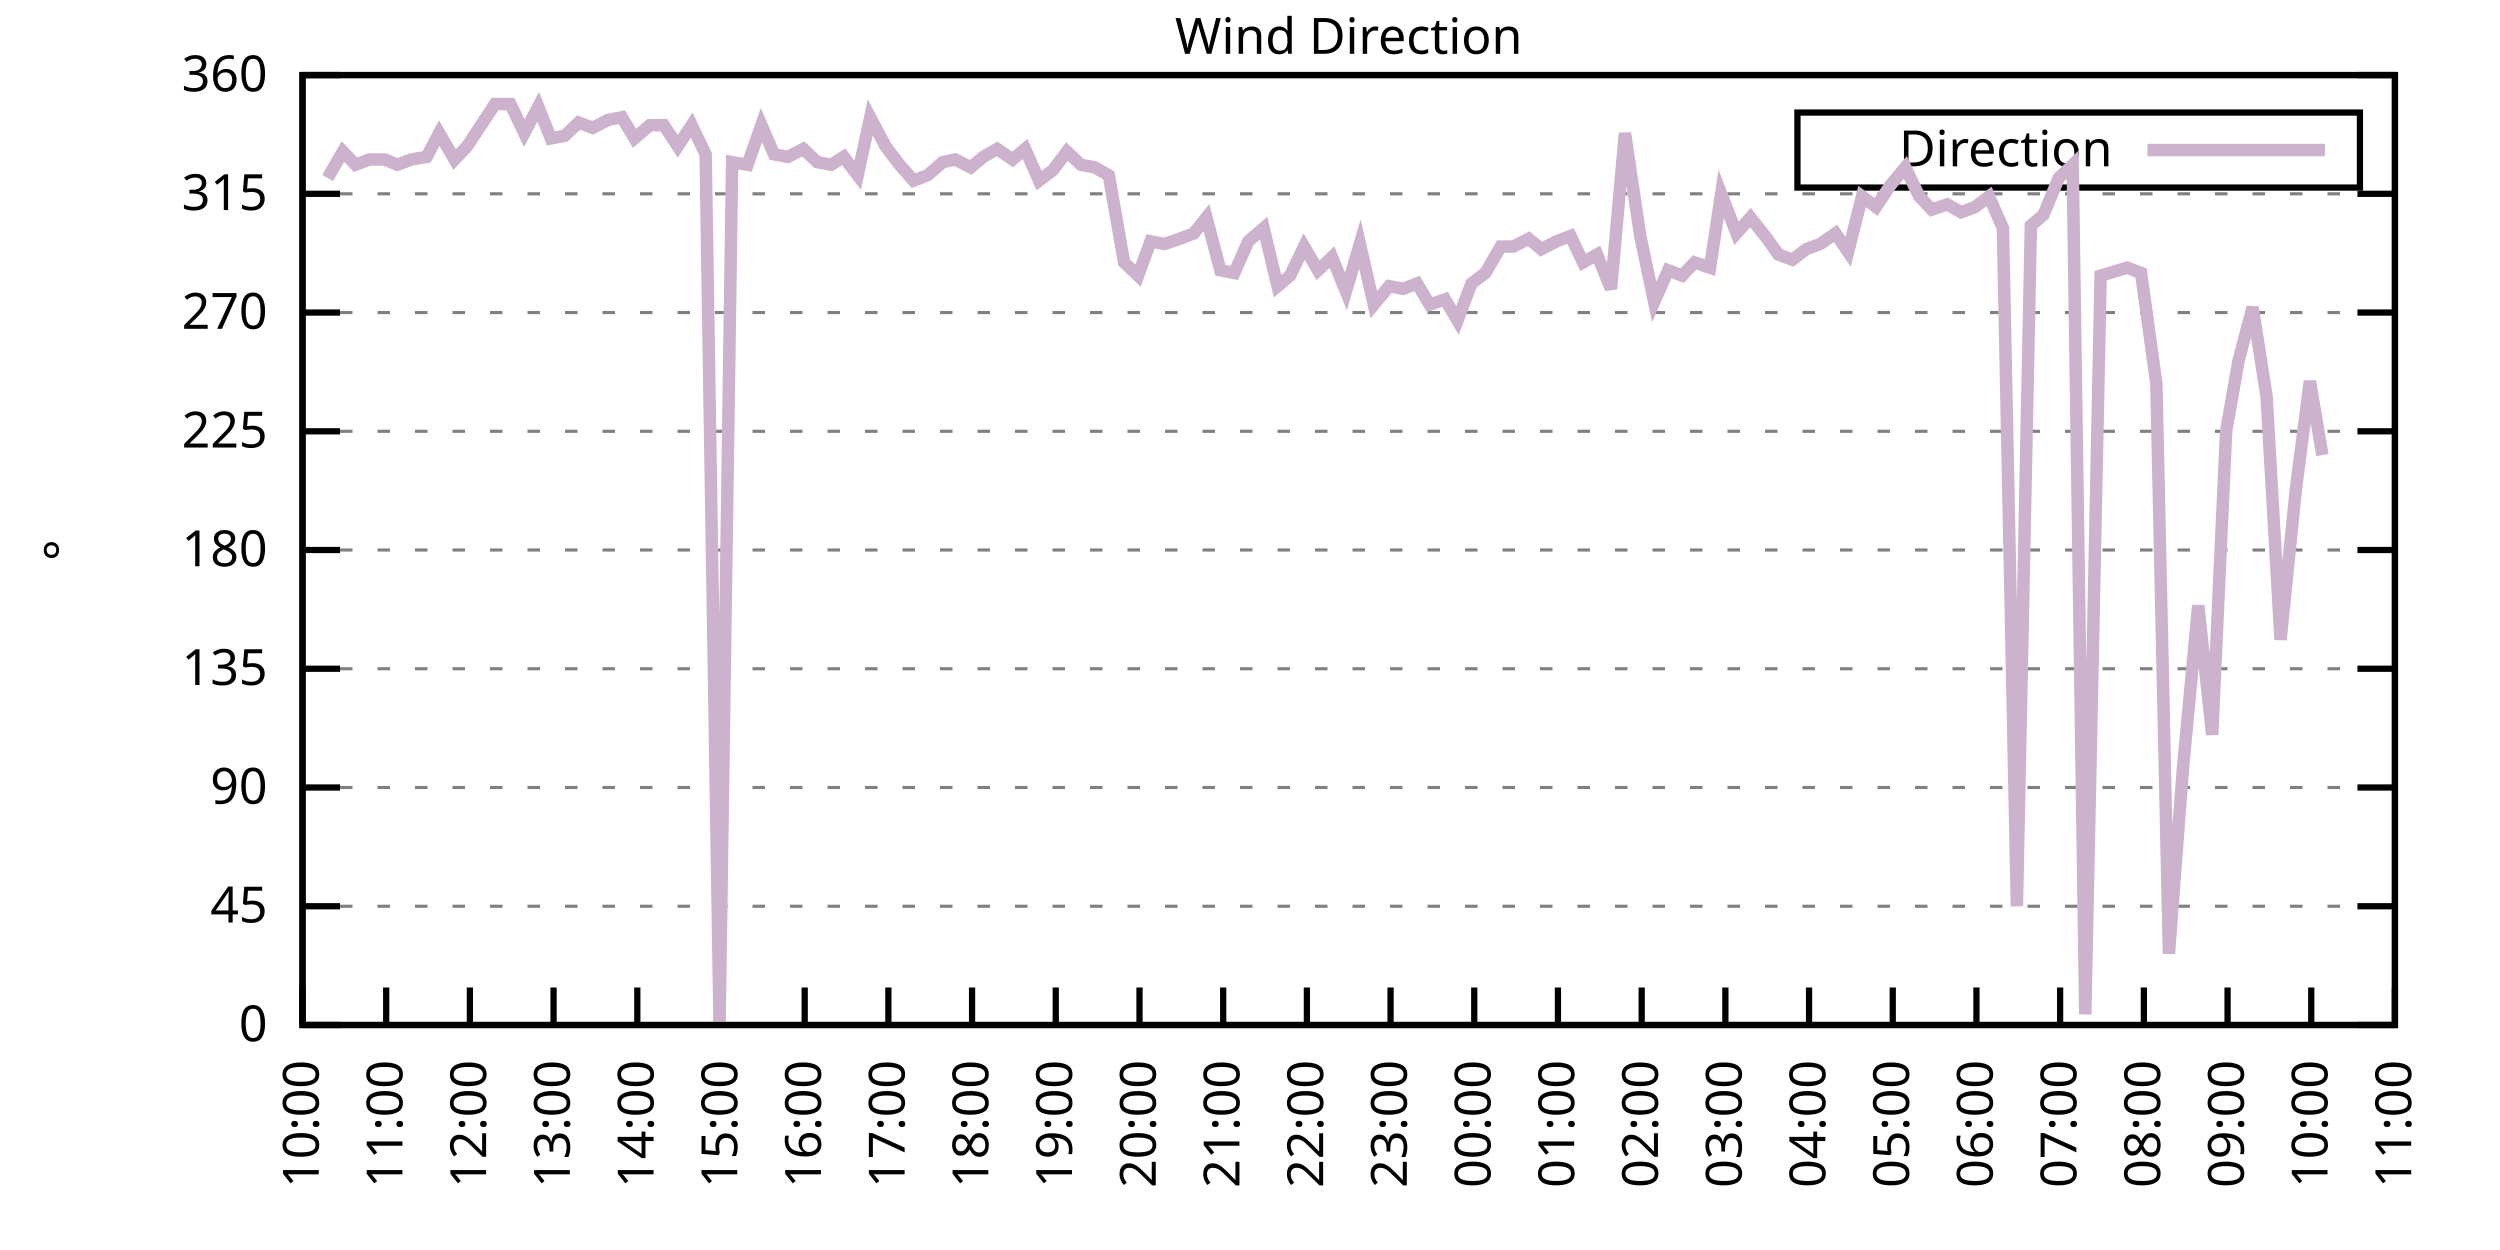
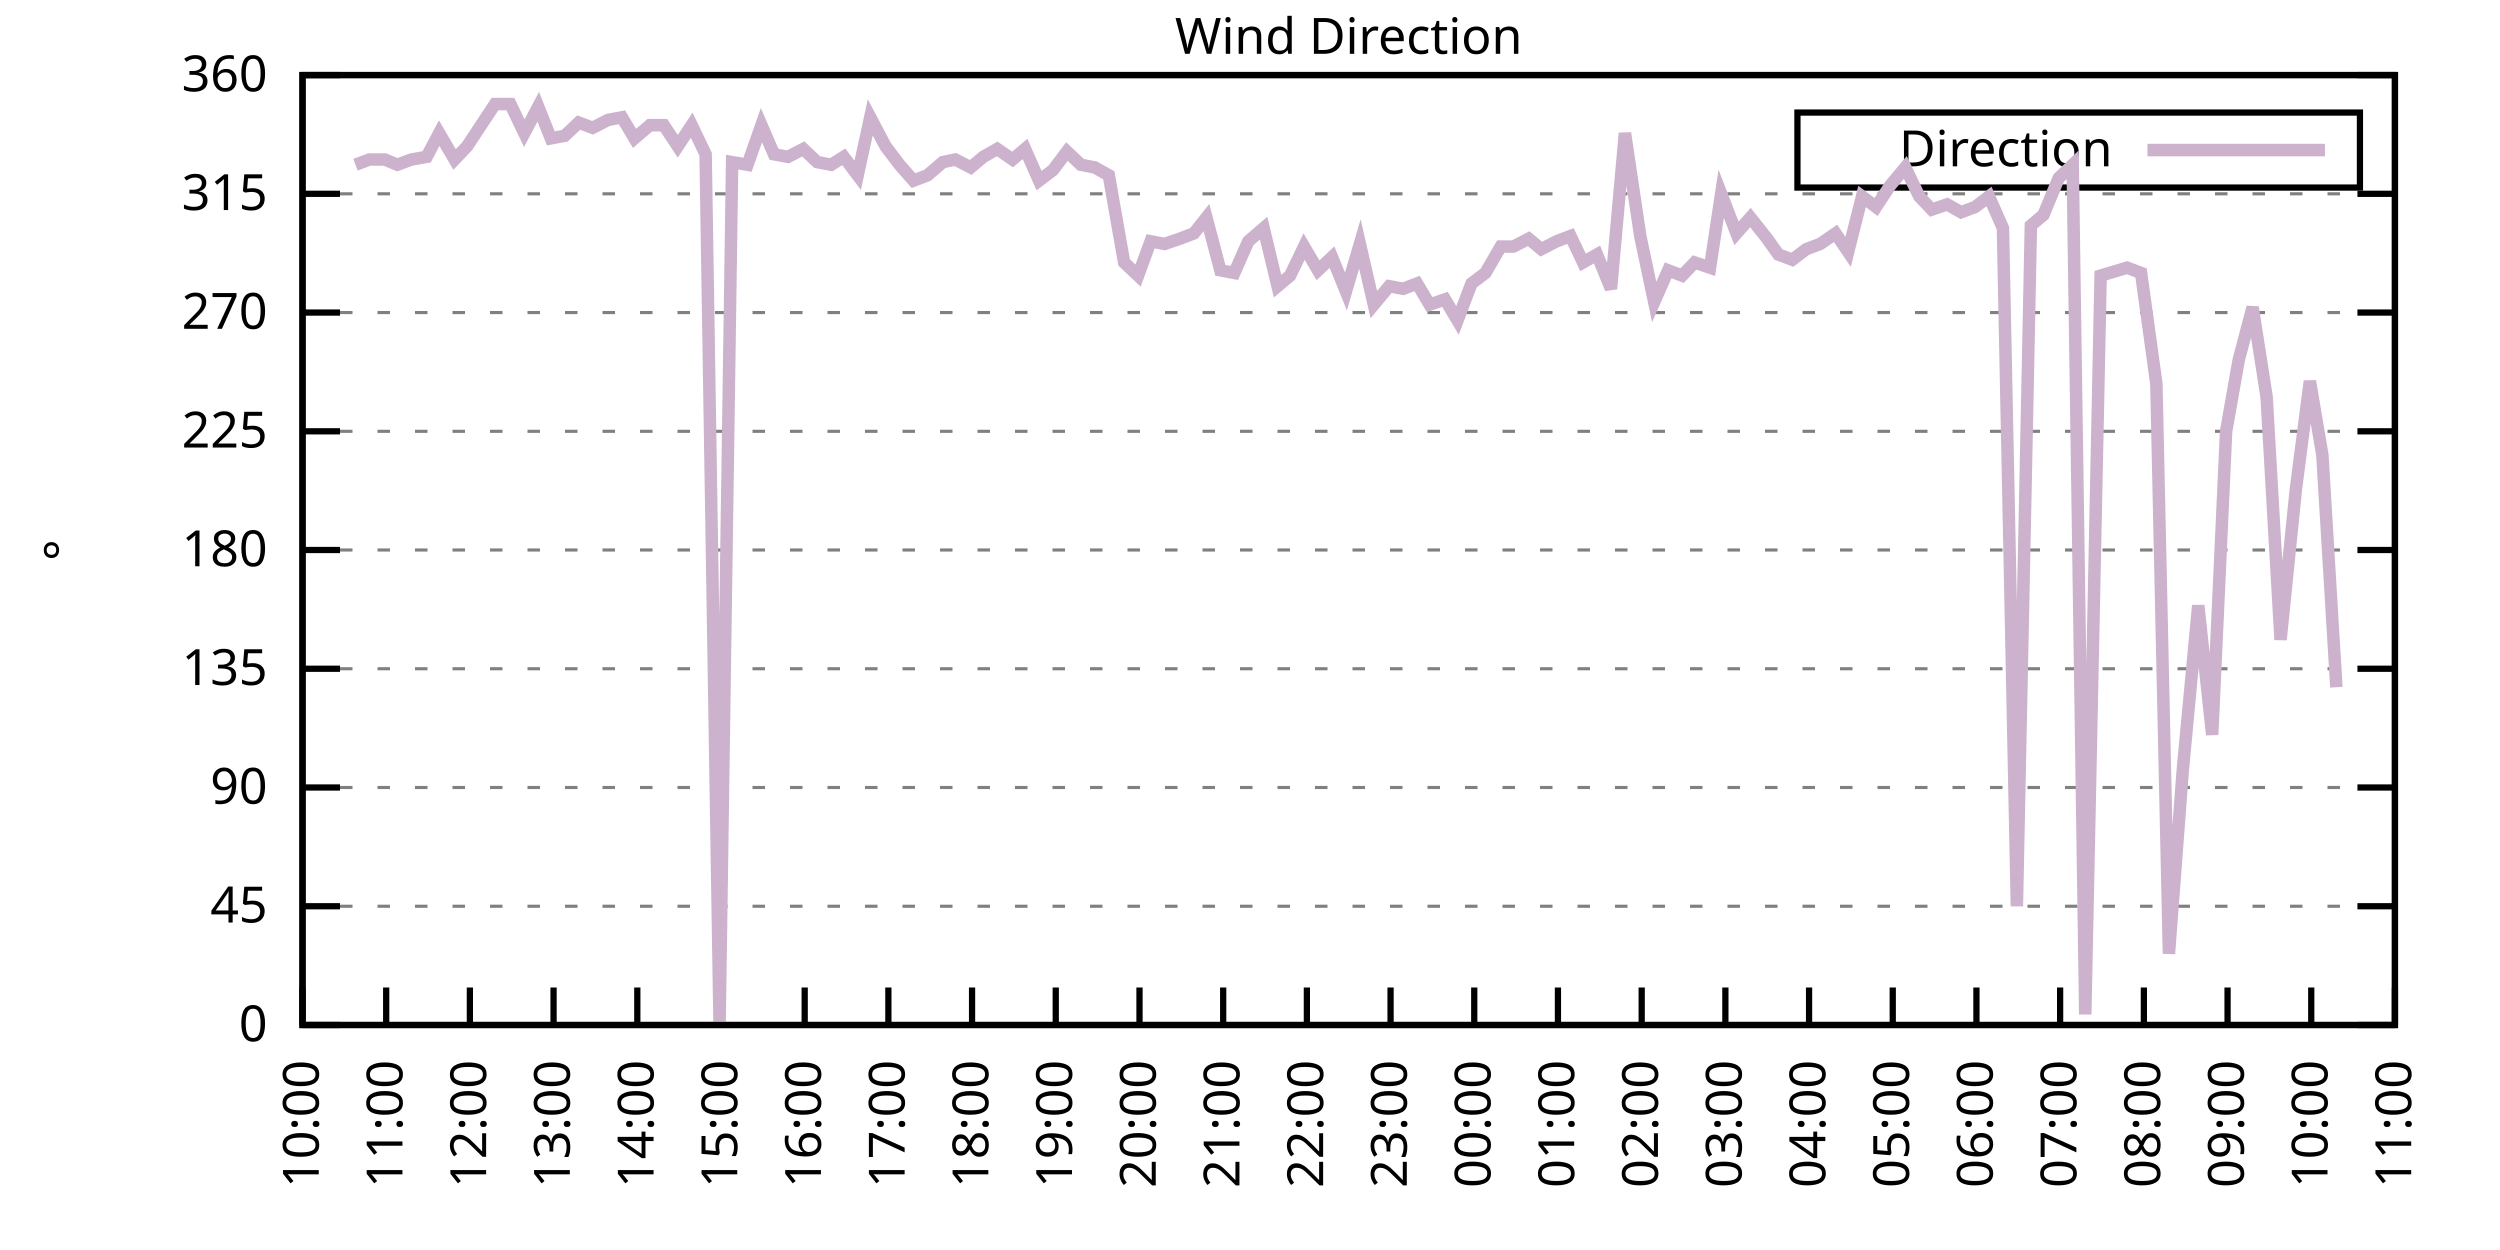
<svg xmlns="http://www.w3.org/2000/svg" xmlns:xlink="http://www.w3.org/1999/xlink" width="400" height="200" viewBox="0 0 400 200">
  <g id="gnuplot_canvas">
    <rect x="0" y="0" width="400" height="200" fill="none" />
    <defs>
      <circle id="gpDot" r="0.5" stroke-width="0.5" stroke="currentColor" />
      <path id="gpPt0" stroke-width="0.333" stroke="currentColor" d="M-1,0 h2 M0,-1 v2" />
      <path id="gpPt1" stroke-width="0.333" stroke="currentColor" d="M-1,-1 L1,1 M1,-1 L-1,1" />
      <path id="gpPt2" stroke-width="0.333" stroke="currentColor" d="M-1,0 L1,0 M0,-1 L0,1 M-1,-1 L1,1 M-1,1 L1,-1" />
      <rect id="gpPt3" stroke-width="0.333" stroke="currentColor" x="-1" y="-1" width="2" height="2" />
      <rect id="gpPt4" stroke-width="0.333" stroke="currentColor" fill="currentColor" x="-1" y="-1" width="2" height="2" />
      <circle id="gpPt5" stroke-width="0.333" stroke="currentColor" cx="0" cy="0" r="1" />
      <use xlink:href="#gpPt5" id="gpPt6" fill="currentColor" stroke="none" />
      <path id="gpPt7" stroke-width="0.333" stroke="currentColor" d="M0,-1.33 L-1.33,0.67 L1.33,0.67 z" />
      <use xlink:href="#gpPt7" id="gpPt8" fill="currentColor" stroke="none" />
      <use xlink:href="#gpPt7" id="gpPt9" stroke="currentColor" transform="rotate(180)" />
      <use xlink:href="#gpPt9" id="gpPt10" fill="currentColor" stroke="none" />
      <use xlink:href="#gpPt3" id="gpPt11" stroke="currentColor" transform="rotate(45)" />
      <use xlink:href="#gpPt11" id="gpPt12" fill="currentColor" stroke="none" />
      <path id="gpPt13" stroke-width="0.333" stroke="currentColor" d="M0,1.330 L1.265,0.411 L0.782,-1.067 L-0.782,-1.076 L-1.265,0.411 z" />
      <use xlink:href="#gpPt13" id="gpPt14" fill="currentColor" stroke="none" />
      <filter id="textbox" filterUnits="objectBoundingBox" x="0" y="0" height="1" width="1">
        <feFlood flood-color="white" flood-opacity="1" result="bgnd" />
        <feComposite in="SourceGraphic" in2="bgnd" operator="atop" />
      </filter>
      <filter id="greybox" filterUnits="objectBoundingBox" x="0" y="0" height="1" width="1">
        <feFlood flood-color="lightgrey" flood-opacity="1" result="grey" />
        <feComposite in="SourceGraphic" in2="grey" operator="atop" />
      </filter>
    </defs>
    <g fill="none" color="white" stroke="currentColor" stroke-width="1.00" stroke-linecap="butt" stroke-linejoin="miter">
</g>
    <g fill="none" color="black" stroke="currentColor" stroke-width="1.00" stroke-linecap="butt" stroke-linejoin="miter">
      <g stroke="none" shape-rendering="crispEdges">
        <polygon fill="rgb(255, 255, 255)" points="48.40,164.00 383.18,164.00 383.18,12.02 48.40,12.02 " />
      </g>
    </g>
    <g fill="none" color="black" stroke="currentColor" stroke-width="1.00" stroke-linecap="butt" stroke-linejoin="miter">
</g>
    <g fill="none" color="black" stroke="black" stroke-width="0.50" stroke-linecap="butt" stroke-linejoin="miter">
</g>
    <g fill="none" color="gray" stroke="currentColor" stroke-width="0.50" stroke-linecap="butt" stroke-linejoin="miter">
      <path stroke="gray" stroke-dasharray="2,4" class="gridline" d="M48.40,164.00 L383.19,164.00  " />
    </g>
    <g fill="none" color="gray" stroke="gray" stroke-width="1.00" stroke-linecap="butt" stroke-linejoin="miter">
</g>
    <g fill="none" color="black" stroke="currentColor" stroke-width="1.00" stroke-linecap="butt" stroke-linejoin="miter">
      <path stroke="black" d="M48.40,164.00 L54.40,164.00 M383.19,164.00 L377.19,164.00  " />
      <g transform="translate(42.80,166.60)" stroke="none" fill="black" font-family="Sans" font-size="8.00" text-anchor="end">
        <text>
          <tspan font-family="Sans"> 0</tspan>
        </text>
      </g>
    </g>
    <g fill="none" color="black" stroke="currentColor" stroke-width="1.00" stroke-linecap="butt" stroke-linejoin="miter">
</g>
    <g fill="none" color="black" stroke="black" stroke-width="0.50" stroke-linecap="butt" stroke-linejoin="miter">
</g>
    <g fill="none" color="gray" stroke="currentColor" stroke-width="0.50" stroke-linecap="butt" stroke-linejoin="miter">
      <path stroke="gray" stroke-dasharray="2,4" class="gridline" d="M48.40,145.00 L383.19,145.00  " />
    </g>
    <g fill="none" color="gray" stroke="gray" stroke-width="1.00" stroke-linecap="butt" stroke-linejoin="miter">
</g>
    <g fill="none" color="black" stroke="currentColor" stroke-width="1.00" stroke-linecap="butt" stroke-linejoin="miter">
      <path stroke="black" d="M48.40,145.00 L54.40,145.00 M383.19,145.00 L377.19,145.00  " />
      <g transform="translate(42.80,147.60)" stroke="none" fill="black" font-family="Sans" font-size="8.00" text-anchor="end">
        <text>
          <tspan font-family="Sans"> 45</tspan>
        </text>
      </g>
    </g>
    <g fill="none" color="black" stroke="currentColor" stroke-width="1.00" stroke-linecap="butt" stroke-linejoin="miter">
</g>
    <g fill="none" color="black" stroke="black" stroke-width="0.50" stroke-linecap="butt" stroke-linejoin="miter">
</g>
    <g fill="none" color="gray" stroke="currentColor" stroke-width="0.50" stroke-linecap="butt" stroke-linejoin="miter">
      <path stroke="gray" stroke-dasharray="2,4" class="gridline" d="M48.40,126.00 L383.19,126.00  " />
    </g>
    <g fill="none" color="gray" stroke="gray" stroke-width="1.00" stroke-linecap="butt" stroke-linejoin="miter">
</g>
    <g fill="none" color="black" stroke="currentColor" stroke-width="1.00" stroke-linecap="butt" stroke-linejoin="miter">
      <path stroke="black" d="M48.40,126.00 L54.40,126.00 M383.19,126.00 L377.19,126.00  " />
      <g transform="translate(42.80,128.60)" stroke="none" fill="black" font-family="Sans" font-size="8.00" text-anchor="end">
        <text>
          <tspan font-family="Sans"> 90</tspan>
        </text>
      </g>
    </g>
    <g fill="none" color="black" stroke="currentColor" stroke-width="1.00" stroke-linecap="butt" stroke-linejoin="miter">
</g>
    <g fill="none" color="black" stroke="black" stroke-width="0.50" stroke-linecap="butt" stroke-linejoin="miter">
</g>
    <g fill="none" color="gray" stroke="currentColor" stroke-width="0.50" stroke-linecap="butt" stroke-linejoin="miter">
      <path stroke="gray" stroke-dasharray="2,4" class="gridline" d="M48.40,107.00 L383.19,107.00  " />
    </g>
    <g fill="none" color="gray" stroke="gray" stroke-width="1.00" stroke-linecap="butt" stroke-linejoin="miter">
</g>
    <g fill="none" color="black" stroke="currentColor" stroke-width="1.00" stroke-linecap="butt" stroke-linejoin="miter">
      <path stroke="black" d="M48.40,107.00 L54.40,107.00 M383.19,107.00 L377.19,107.00  " />
      <g transform="translate(42.80,109.60)" stroke="none" fill="black" font-family="Sans" font-size="8.00" text-anchor="end">
        <text>
          <tspan font-family="Sans"> 135</tspan>
        </text>
      </g>
    </g>
    <g fill="none" color="black" stroke="currentColor" stroke-width="1.00" stroke-linecap="butt" stroke-linejoin="miter">
</g>
    <g fill="none" color="black" stroke="black" stroke-width="0.50" stroke-linecap="butt" stroke-linejoin="miter">
</g>
    <g fill="none" color="gray" stroke="currentColor" stroke-width="0.50" stroke-linecap="butt" stroke-linejoin="miter">
      <path stroke="gray" stroke-dasharray="2,4" class="gridline" d="M48.40,88.00 L383.19,88.00  " />
    </g>
    <g fill="none" color="gray" stroke="gray" stroke-width="1.00" stroke-linecap="butt" stroke-linejoin="miter">
</g>
    <g fill="none" color="black" stroke="currentColor" stroke-width="1.00" stroke-linecap="butt" stroke-linejoin="miter">
      <path stroke="black" d="M48.40,88.00 L54.40,88.00 M383.19,88.00 L377.19,88.00  " />
      <g transform="translate(42.80,90.60)" stroke="none" fill="black" font-family="Sans" font-size="8.00" text-anchor="end">
        <text>
          <tspan font-family="Sans"> 180</tspan>
        </text>
      </g>
    </g>
    <g fill="none" color="black" stroke="currentColor" stroke-width="1.00" stroke-linecap="butt" stroke-linejoin="miter">
</g>
    <g fill="none" color="black" stroke="black" stroke-width="0.50" stroke-linecap="butt" stroke-linejoin="miter">
</g>
    <g fill="none" color="gray" stroke="currentColor" stroke-width="0.50" stroke-linecap="butt" stroke-linejoin="miter">
      <path stroke="gray" stroke-dasharray="2,4" class="gridline" d="M48.40,69.01 L383.19,69.01  " />
    </g>
    <g fill="none" color="gray" stroke="gray" stroke-width="1.00" stroke-linecap="butt" stroke-linejoin="miter">
</g>
    <g fill="none" color="black" stroke="currentColor" stroke-width="1.00" stroke-linecap="butt" stroke-linejoin="miter">
      <path stroke="black" d="M48.40,69.01 L54.40,69.01 M383.19,69.01 L377.19,69.01  " />
      <g transform="translate(42.80,71.61)" stroke="none" fill="black" font-family="Sans" font-size="8.00" text-anchor="end">
        <text>
          <tspan font-family="Sans"> 225</tspan>
        </text>
      </g>
    </g>
    <g fill="none" color="black" stroke="currentColor" stroke-width="1.00" stroke-linecap="butt" stroke-linejoin="miter">
</g>
    <g fill="none" color="black" stroke="black" stroke-width="0.50" stroke-linecap="butt" stroke-linejoin="miter">
</g>
    <g fill="none" color="gray" stroke="currentColor" stroke-width="0.50" stroke-linecap="butt" stroke-linejoin="miter">
      <path stroke="gray" stroke-dasharray="2,4" class="gridline" d="M48.40,50.01 L383.19,50.01  " />
    </g>
    <g fill="none" color="gray" stroke="gray" stroke-width="1.00" stroke-linecap="butt" stroke-linejoin="miter">
</g>
    <g fill="none" color="black" stroke="currentColor" stroke-width="1.00" stroke-linecap="butt" stroke-linejoin="miter">
      <path stroke="black" d="M48.40,50.01 L54.40,50.01 M383.19,50.01 L377.19,50.01  " />
      <g transform="translate(42.80,52.61)" stroke="none" fill="black" font-family="Sans" font-size="8.00" text-anchor="end">
        <text>
          <tspan font-family="Sans"> 270</tspan>
        </text>
      </g>
    </g>
    <g fill="none" color="black" stroke="currentColor" stroke-width="1.00" stroke-linecap="butt" stroke-linejoin="miter">
</g>
    <g fill="none" color="black" stroke="black" stroke-width="0.50" stroke-linecap="butt" stroke-linejoin="miter">
</g>
    <g fill="none" color="gray" stroke="currentColor" stroke-width="0.50" stroke-linecap="butt" stroke-linejoin="miter">
      <path stroke="gray" stroke-dasharray="2,4" class="gridline" d="M48.40,31.01 L383.19,31.01  " />
    </g>
    <g fill="none" color="gray" stroke="gray" stroke-width="1.00" stroke-linecap="butt" stroke-linejoin="miter">
</g>
    <g fill="none" color="black" stroke="currentColor" stroke-width="1.00" stroke-linecap="butt" stroke-linejoin="miter">
      <path stroke="black" d="M48.40,31.01 L54.40,31.01 M383.19,31.01 L377.19,31.01  " />
      <g transform="translate(42.80,33.61)" stroke="none" fill="black" font-family="Sans" font-size="8.00" text-anchor="end">
        <text>
          <tspan font-family="Sans"> 315</tspan>
        </text>
      </g>
    </g>
    <g fill="none" color="black" stroke="currentColor" stroke-width="1.00" stroke-linecap="butt" stroke-linejoin="miter">
</g>
    <g fill="none" color="black" stroke="black" stroke-width="0.50" stroke-linecap="butt" stroke-linejoin="miter">
</g>
    <g fill="none" color="gray" stroke="currentColor" stroke-width="0.50" stroke-linecap="butt" stroke-linejoin="miter">
      <path stroke="gray" stroke-dasharray="2,4" class="gridline" d="M48.40,12.01 L383.19,12.01  " />
    </g>
    <g fill="none" color="gray" stroke="gray" stroke-width="1.00" stroke-linecap="butt" stroke-linejoin="miter">
</g>
    <g fill="none" color="black" stroke="currentColor" stroke-width="1.00" stroke-linecap="butt" stroke-linejoin="miter">
      <path stroke="black" d="M48.40,12.01 L54.40,12.01 M383.19,12.01 L377.19,12.01  " />
      <g transform="translate(42.80,14.61)" stroke="none" fill="black" font-family="Sans" font-size="8.00" text-anchor="end">
        <text>
          <tspan font-family="Sans"> 360</tspan>
        </text>
      </g>
    </g>
    <g fill="none" color="black" stroke="currentColor" stroke-width="1.00" stroke-linecap="butt" stroke-linejoin="miter">
      <path stroke="black" d="M48.40,164.00 L48.40,158.00  " />
      <g transform="translate(51.00,169.60) rotate(270.00)" stroke="none" fill="black" font-family="Sans" font-size="8.00" text-anchor="end">
        <text>
          <tspan font-family="Sans">10:00</tspan>
        </text>
      </g>
    </g>
    <g fill="none" color="black" stroke="currentColor" stroke-width="1.00" stroke-linecap="butt" stroke-linejoin="miter">
      <path stroke="black" d="M61.79,164.00 L61.79,158.00  " />
      <g transform="translate(64.39,169.60) rotate(270.00)" stroke="none" fill="black" font-family="Sans" font-size="8.00" text-anchor="end">
        <text>
          <tspan font-family="Sans">11:00</tspan>
        </text>
      </g>
    </g>
    <g fill="none" color="black" stroke="currentColor" stroke-width="1.00" stroke-linecap="butt" stroke-linejoin="miter">
      <path stroke="black" d="M75.18,164.00 L75.18,158.00  " />
      <g transform="translate(77.78,169.60) rotate(270.00)" stroke="none" fill="black" font-family="Sans" font-size="8.00" text-anchor="end">
        <text>
          <tspan font-family="Sans">12:00</tspan>
        </text>
      </g>
    </g>
    <g fill="none" color="black" stroke="currentColor" stroke-width="1.00" stroke-linecap="butt" stroke-linejoin="miter">
      <path stroke="black" d="M88.57,164.00 L88.57,158.00  " />
      <g transform="translate(91.17,169.60) rotate(270.00)" stroke="none" fill="black" font-family="Sans" font-size="8.00" text-anchor="end">
        <text>
          <tspan font-family="Sans">13:00</tspan>
        </text>
      </g>
    </g>
    <g fill="none" color="black" stroke="currentColor" stroke-width="1.00" stroke-linecap="butt" stroke-linejoin="miter">
      <path stroke="black" d="M101.97,164.00 L101.97,158.00  " />
      <g transform="translate(104.57,169.60) rotate(270.00)" stroke="none" fill="black" font-family="Sans" font-size="8.00" text-anchor="end">
        <text>
          <tspan font-family="Sans">14:00</tspan>
        </text>
      </g>
    </g>
    <g fill="none" color="black" stroke="currentColor" stroke-width="1.00" stroke-linecap="butt" stroke-linejoin="miter">
      <path stroke="black" d="M115.36,164.00 L115.36,158.00  " />
      <g transform="translate(117.96,169.60) rotate(270.00)" stroke="none" fill="black" font-family="Sans" font-size="8.00" text-anchor="end">
        <text>
          <tspan font-family="Sans">15:00</tspan>
        </text>
      </g>
    </g>
    <g fill="none" color="black" stroke="currentColor" stroke-width="1.00" stroke-linecap="butt" stroke-linejoin="miter">
      <path stroke="black" d="M128.75,164.00 L128.75,158.00  " />
      <g transform="translate(131.35,169.60) rotate(270.00)" stroke="none" fill="black" font-family="Sans" font-size="8.00" text-anchor="end">
        <text>
          <tspan font-family="Sans">16:00</tspan>
        </text>
      </g>
    </g>
    <g fill="none" color="black" stroke="currentColor" stroke-width="1.00" stroke-linecap="butt" stroke-linejoin="miter">
      <path stroke="black" d="M142.14,164.00 L142.14,158.00  " />
      <g transform="translate(144.74,169.60) rotate(270.00)" stroke="none" fill="black" font-family="Sans" font-size="8.00" text-anchor="end">
        <text>
          <tspan font-family="Sans">17:00</tspan>
        </text>
      </g>
    </g>
    <g fill="none" color="black" stroke="currentColor" stroke-width="1.00" stroke-linecap="butt" stroke-linejoin="miter">
      <path stroke="black" d="M155.53,164.00 L155.53,158.00  " />
      <g transform="translate(158.13,169.60) rotate(270.00)" stroke="none" fill="black" font-family="Sans" font-size="8.00" text-anchor="end">
        <text>
          <tspan font-family="Sans">18:00</tspan>
        </text>
      </g>
    </g>
    <g fill="none" color="black" stroke="currentColor" stroke-width="1.00" stroke-linecap="butt" stroke-linejoin="miter">
      <path stroke="black" d="M168.92,164.00 L168.92,158.00  " />
      <g transform="translate(171.52,169.60) rotate(270.00)" stroke="none" fill="black" font-family="Sans" font-size="8.00" text-anchor="end">
        <text>
          <tspan font-family="Sans">19:00</tspan>
        </text>
      </g>
    </g>
    <g fill="none" color="black" stroke="currentColor" stroke-width="1.00" stroke-linecap="butt" stroke-linejoin="miter">
      <path stroke="black" d="M182.32,164.00 L182.32,158.00  " />
      <g transform="translate(184.92,169.60) rotate(270.00)" stroke="none" fill="black" font-family="Sans" font-size="8.00" text-anchor="end">
        <text>
          <tspan font-family="Sans">20:00</tspan>
        </text>
      </g>
    </g>
    <g fill="none" color="black" stroke="currentColor" stroke-width="1.00" stroke-linecap="butt" stroke-linejoin="miter">
      <path stroke="black" d="M195.71,164.00 L195.71,158.00  " />
      <g transform="translate(198.31,169.60) rotate(270.00)" stroke="none" fill="black" font-family="Sans" font-size="8.00" text-anchor="end">
        <text>
          <tspan font-family="Sans">21:00</tspan>
        </text>
      </g>
    </g>
    <g fill="none" color="black" stroke="currentColor" stroke-width="1.00" stroke-linecap="butt" stroke-linejoin="miter">
      <path stroke="black" d="M209.10,164.00 L209.10,158.00  " />
      <g transform="translate(211.70,169.60) rotate(270.00)" stroke="none" fill="black" font-family="Sans" font-size="8.00" text-anchor="end">
        <text>
          <tspan font-family="Sans">22:00</tspan>
        </text>
      </g>
    </g>
    <g fill="none" color="black" stroke="currentColor" stroke-width="1.00" stroke-linecap="butt" stroke-linejoin="miter">
      <path stroke="black" d="M222.49,164.00 L222.49,158.00  " />
      <g transform="translate(225.09,169.60) rotate(270.00)" stroke="none" fill="black" font-family="Sans" font-size="8.00" text-anchor="end">
        <text>
          <tspan font-family="Sans">23:00</tspan>
        </text>
      </g>
    </g>
    <g fill="none" color="black" stroke="currentColor" stroke-width="1.00" stroke-linecap="butt" stroke-linejoin="miter">
      <path stroke="black" d="M235.88,164.00 L235.88,158.00  " />
      <g transform="translate(238.48,169.60) rotate(270.00)" stroke="none" fill="black" font-family="Sans" font-size="8.00" text-anchor="end">
        <text>
          <tspan font-family="Sans">00:00</tspan>
        </text>
      </g>
    </g>
    <g fill="none" color="black" stroke="currentColor" stroke-width="1.00" stroke-linecap="butt" stroke-linejoin="miter">
      <path stroke="black" d="M249.27,164.00 L249.27,158.00  " />
      <g transform="translate(251.87,169.60) rotate(270.00)" stroke="none" fill="black" font-family="Sans" font-size="8.00" text-anchor="end">
        <text>
          <tspan font-family="Sans">01:00</tspan>
        </text>
      </g>
    </g>
    <g fill="none" color="black" stroke="currentColor" stroke-width="1.00" stroke-linecap="butt" stroke-linejoin="miter">
      <path stroke="black" d="M262.67,164.00 L262.67,158.00  " />
      <g transform="translate(265.27,169.60) rotate(270.00)" stroke="none" fill="black" font-family="Sans" font-size="8.00" text-anchor="end">
        <text>
          <tspan font-family="Sans">02:00</tspan>
        </text>
      </g>
    </g>
    <g fill="none" color="black" stroke="currentColor" stroke-width="1.00" stroke-linecap="butt" stroke-linejoin="miter">
      <path stroke="black" d="M276.06,164.00 L276.06,158.00  " />
      <g transform="translate(278.66,169.60) rotate(270.00)" stroke="none" fill="black" font-family="Sans" font-size="8.00" text-anchor="end">
        <text>
          <tspan font-family="Sans">03:00</tspan>
        </text>
      </g>
    </g>
    <g fill="none" color="black" stroke="currentColor" stroke-width="1.00" stroke-linecap="butt" stroke-linejoin="miter">
      <path stroke="black" d="M289.45,164.00 L289.45,158.00  " />
      <g transform="translate(292.05,169.60) rotate(270.00)" stroke="none" fill="black" font-family="Sans" font-size="8.00" text-anchor="end">
        <text>
          <tspan font-family="Sans">04:00</tspan>
        </text>
      </g>
    </g>
    <g fill="none" color="black" stroke="currentColor" stroke-width="1.00" stroke-linecap="butt" stroke-linejoin="miter">
      <path stroke="black" d="M302.84,164.00 L302.84,158.00  " />
      <g transform="translate(305.44,169.60) rotate(270.00)" stroke="none" fill="black" font-family="Sans" font-size="8.00" text-anchor="end">
        <text>
          <tspan font-family="Sans">05:00</tspan>
        </text>
      </g>
    </g>
    <g fill="none" color="black" stroke="currentColor" stroke-width="1.00" stroke-linecap="butt" stroke-linejoin="miter">
      <path stroke="black" d="M316.23,164.00 L316.23,158.00  " />
      <g transform="translate(318.83,169.60) rotate(270.00)" stroke="none" fill="black" font-family="Sans" font-size="8.00" text-anchor="end">
        <text>
          <tspan font-family="Sans">06:00</tspan>
        </text>
      </g>
    </g>
    <g fill="none" color="black" stroke="currentColor" stroke-width="1.00" stroke-linecap="butt" stroke-linejoin="miter">
      <path stroke="black" d="M329.62,164.00 L329.62,158.00  " />
      <g transform="translate(332.22,169.60) rotate(270.00)" stroke="none" fill="black" font-family="Sans" font-size="8.00" text-anchor="end">
        <text>
          <tspan font-family="Sans">07:00</tspan>
        </text>
      </g>
    </g>
    <g fill="none" color="black" stroke="currentColor" stroke-width="1.00" stroke-linecap="butt" stroke-linejoin="miter">
      <path stroke="black" d="M343.02,164.00 L343.02,158.00  " />
      <g transform="translate(345.62,169.60) rotate(270.00)" stroke="none" fill="black" font-family="Sans" font-size="8.00" text-anchor="end">
        <text>
          <tspan font-family="Sans">08:00</tspan>
        </text>
      </g>
    </g>
    <g fill="none" color="black" stroke="currentColor" stroke-width="1.00" stroke-linecap="butt" stroke-linejoin="miter">
      <path stroke="black" d="M356.41,164.00 L356.41,158.00  " />
      <g transform="translate(359.01,169.60) rotate(270.00)" stroke="none" fill="black" font-family="Sans" font-size="8.00" text-anchor="end">
        <text>
          <tspan font-family="Sans">09:00</tspan>
        </text>
      </g>
    </g>
    <g fill="none" color="black" stroke="currentColor" stroke-width="1.00" stroke-linecap="butt" stroke-linejoin="miter">
      <path stroke="black" d="M369.80,164.00 L369.80,158.00  " />
      <g transform="translate(372.40,169.60) rotate(270.00)" stroke="none" fill="black" font-family="Sans" font-size="8.00" text-anchor="end">
        <text>
          <tspan font-family="Sans">10:00</tspan>
        </text>
      </g>
    </g>
    <g fill="none" color="black" stroke="currentColor" stroke-width="1.00" stroke-linecap="butt" stroke-linejoin="miter">
      <path stroke="black" d="M383.19,164.00 L383.19,158.00  " />
      <g transform="translate(385.79,169.60) rotate(270.00)" stroke="none" fill="black" font-family="Sans" font-size="8.00" text-anchor="end">
        <text>
          <tspan font-family="Sans">11:00</tspan>
        </text>
      </g>
    </g>
    <g fill="none" color="black" stroke="currentColor" stroke-width="1.00" stroke-linecap="butt" stroke-linejoin="miter">
</g>
    <g fill="none" color="black" stroke="currentColor" stroke-width="1.00" stroke-linecap="butt" stroke-linejoin="miter">
      <path stroke="black" d="M48.40,12.01 L48.40,164.00 L383.19,164.00 L383.19,12.01 L48.40,12.01 Z  " />
    </g>
    <g fill="none" color="black" stroke="currentColor" stroke-width="1.00" stroke-linecap="butt" stroke-linejoin="miter">
</g>
    <g fill="none" color="black" stroke="currentColor" stroke-width="1.00" stroke-linecap="butt" stroke-linejoin="miter">
      <path stroke="black" d="M287.59,30.01 L287.59,18.01 L377.59,18.01 L377.59,30.01 L287.59,30.01 Z  " />
    </g>
    <g id="Wind_direction_plot_1">
      <g fill="none" color="white" stroke="black" stroke-width="2.00" stroke-linecap="butt" stroke-linejoin="miter">
</g>
      <g fill="none" color="black" stroke="currentColor" stroke-width="2.00" stroke-linecap="butt" stroke-linejoin="miter">
        <g transform="translate(337.99,26.61)" stroke="none" fill="black" font-family="Sans" font-size="8.00" text-anchor="end">
          <text>
            <tspan font-family="Sans">Direction</tspan>
          </text>
        </g>
      </g>
      <g fill="none" color="black" stroke="currentColor" stroke-width="2.00" stroke-linecap="butt" stroke-linejoin="miter">
-         <path stroke="rgb(204, 178, 204)" d="M343.59,24.01 L371.99,24.01 M52.42,28.48 L54.87,24.25 L56.88,26.36 L59.11,25.52 L61.57,25.52 L63.58,26.36   L65.81,25.52 L68.26,25.10 L70.27,21.30 L72.73,25.52 L74.74,23.41 L76.97,20.03 L79.20,16.65 L81.66,16.65   L83.89,21.30 L86.12,17.08 L88.13,22.14 L90.36,21.72 L92.59,19.61 L94.82,20.45 L97.28,19.19 L99.51,18.77   L101.52,22.14 L103.98,20.03 L106.21,20.03 L108.44,23.41 L110.67,20.03 L112.90,24.68 L115.13,164.00 L117.14,25.94   L119.60,26.36 L121.83,20.03 L123.84,24.68 L126.07,25.10 L128.53,23.83 L130.76,25.94 L132.99,26.36 L135.00,25.10   L137.23,28.05 L139.24,18.77 L141.69,23.41 L143.93,26.36 L146.16,28.90 L148.39,28.05 L150.85,25.94 L152.85,25.52   L155.31,26.79 L157.32,25.10 L159.55,23.83 L162.01,25.52 L164.01,23.83 L166.25,28.90 L168.48,27.21 L170.71,24.25   L172.94,26.36 L175.17,26.79 L177.41,28.05 L179.86,41.99 L182.09,44.10 L184.10,38.61 L186.33,39.03 L188.79,38.19   L191.02,37.34 L193.03,34.81 L195.26,43.25 L197.49,43.67 L199.73,38.61 L202.18,36.50 L204.41,45.79 L206.42,44.10   L208.65,39.45 L210.88,43.25 L213.12,41.14 L215.35,46.63 L217.58,39.03 L219.81,48.74 L222.27,45.79 L224.50,46.21   L226.73,45.36 L228.74,48.74 L231.20,47.90 L233.20,51.27 L235.44,45.36 L237.67,43.67 L240.12,39.45 L242.13,39.45   L244.59,38.19 L246.60,39.87 L249.05,38.61 L251.28,37.76 L253.29,41.99 L255.52,40.72 L257.76,46.21 L259.99,21.30   L262.44,37.76 L264.67,48.32 L266.91,43.25 L269.14,44.10 L271.15,41.99 L273.60,42.83 L275.39,31.01 L277.84,37.34   L280.07,34.81 L282.75,38.19 L284.54,40.72 L286.77,41.56 L289.00,39.87 L291.23,39.03 L293.69,37.34 L295.70,40.30   L297.93,31.43 L300.16,33.12 L302.39,29.74 L304.85,26.79 L307.08,31.43 L309.09,33.54 L311.54,32.70 L313.78,33.96   L316.01,33.12 L318.24,31.43 L320.47,36.50 L322.70,145.00 L324.94,36.08 L326.95,34.39 L329.40,28.48 L331.63,26.36   L333.64,162.31 L336.10,44.10 L340.34,42.83 L342.57,43.67 L345.02,61.41 L347.03,152.60 L349.26,123.05 L351.72,96.87   L353.95,117.56 L356.18,69.01 L358.19,57.61 L360.42,49.16 L362.66,63.52 L364.89,102.36 L367.34,78.29 L369.58,60.98   L371.58,72.81  " />
+         <path stroke="rgb(204, 178, 204)" d="M343.59,24.01 L371.99,24.01 M56.88,26.36 L59.11,25.52 L61.57,25.52 L63.58,26.36 L65.81,25.52 L68.26,25.10   L70.27,21.30 L72.73,25.52 L74.74,23.41 L76.97,20.03 L79.20,16.65 L81.66,16.65 L83.89,21.30 L86.12,17.08   L88.13,22.14 L90.36,21.72 L92.59,19.61 L94.82,20.45 L97.28,19.19 L99.51,18.77 L101.52,22.14 L103.98,20.03   L106.21,20.03 L108.44,23.41 L110.67,20.03 L112.90,24.68 L115.13,164.00 L117.14,25.94 L119.60,26.36 L121.83,20.03   L123.84,24.68 L126.07,25.10 L128.53,23.83 L130.76,25.94 L132.99,26.36 L135.00,25.10 L137.23,28.05 L139.24,18.77   L141.69,23.41 L143.93,26.36 L146.16,28.90 L148.39,28.05 L150.85,25.94 L152.85,25.52 L155.31,26.79 L157.32,25.10   L159.55,23.83 L162.01,25.52 L164.01,23.83 L166.25,28.90 L168.48,27.21 L170.71,24.25 L172.94,26.36 L175.17,26.79   L177.41,28.05 L179.86,41.99 L182.09,44.10 L184.10,38.61 L186.33,39.03 L188.79,38.19 L191.02,37.34 L193.03,34.81   L195.26,43.25 L197.49,43.67 L199.73,38.61 L202.18,36.50 L204.41,45.79 L206.42,44.10 L208.65,39.45 L210.88,43.25   L213.12,41.14 L215.35,46.63 L217.58,39.03 L219.81,48.74 L222.27,45.79 L224.50,46.21 L226.73,45.36 L228.74,48.74   L231.20,47.90 L233.20,51.27 L235.44,45.36 L237.67,43.67 L240.12,39.45 L242.13,39.45 L244.59,38.19 L246.60,39.87   L249.05,38.61 L251.28,37.76 L253.29,41.99 L255.52,40.72 L257.76,46.21 L259.99,21.30 L262.44,37.76 L264.67,48.32   L266.91,43.25 L269.14,44.10 L271.15,41.99 L273.60,42.83 L275.39,31.01 L277.84,37.34 L280.07,34.81 L282.75,38.19   L284.54,40.72 L286.77,41.56 L289.00,39.87 L291.23,39.03 L293.69,37.34 L295.70,40.30 L297.93,31.43 L300.16,33.12   L302.39,29.74 L304.85,26.79 L307.08,31.43 L309.09,33.54 L311.54,32.70 L313.78,33.96 L316.01,33.12 L318.24,31.43   L320.47,36.50 L322.70,145.00 L324.94,36.08 L326.95,34.39 L329.40,28.48 L331.63,26.36 L333.64,162.31 L336.10,44.10   L340.34,42.83 L342.57,43.67 L345.02,61.41 L347.03,152.60 L349.26,123.05 L351.72,96.87 L353.95,117.56 L356.18,69.01   L358.19,57.61 L360.42,49.16 L362.66,63.52 L364.89,102.36 L367.34,78.29 L369.58,60.98 L371.58,72.81 L373.82,109.96    " />
      </g>
    </g>
    <g fill="none" color="black" stroke="currentColor" stroke-width="2.00" stroke-linecap="butt" stroke-linejoin="miter">
</g>
    <g fill="none" color="black" stroke="black" stroke-width="1.00" stroke-linecap="butt" stroke-linejoin="miter">
</g>
    <g fill="none" color="black" stroke="currentColor" stroke-width="1.00" stroke-linecap="butt" stroke-linejoin="miter">
      <path stroke="black" d="M48.40,12.01 L48.40,164.00 L383.19,164.00 L383.19,12.01 L48.40,12.01 Z  " />
      <g transform="translate(12.80,88.01) rotate(270.00)" stroke="none" fill="black" font-family="Sans" font-size="8.00" text-anchor="middle">
        <text>
          <tspan font-family="Sans">°</tspan>
        </text>
      </g>
    </g>
    <g fill="none" color="black" stroke="currentColor" stroke-width="1.00" stroke-linecap="butt" stroke-linejoin="miter">
</g>
    <g fill="none" color="black" stroke="currentColor" stroke-width="1.00" stroke-linecap="butt" stroke-linejoin="miter">
      <g transform="translate(215.79,8.61)" stroke="none" fill="black" font-family="Sans" font-size="8.00" text-anchor="middle">
        <text>
          <tspan font-family="Sans">Wind Direction</tspan>
        </text>
      </g>
    </g>
    <g fill="none" color="black" stroke="currentColor" stroke-width="1.00" stroke-linecap="butt" stroke-linejoin="miter">
</g>
  </g>
</svg>
